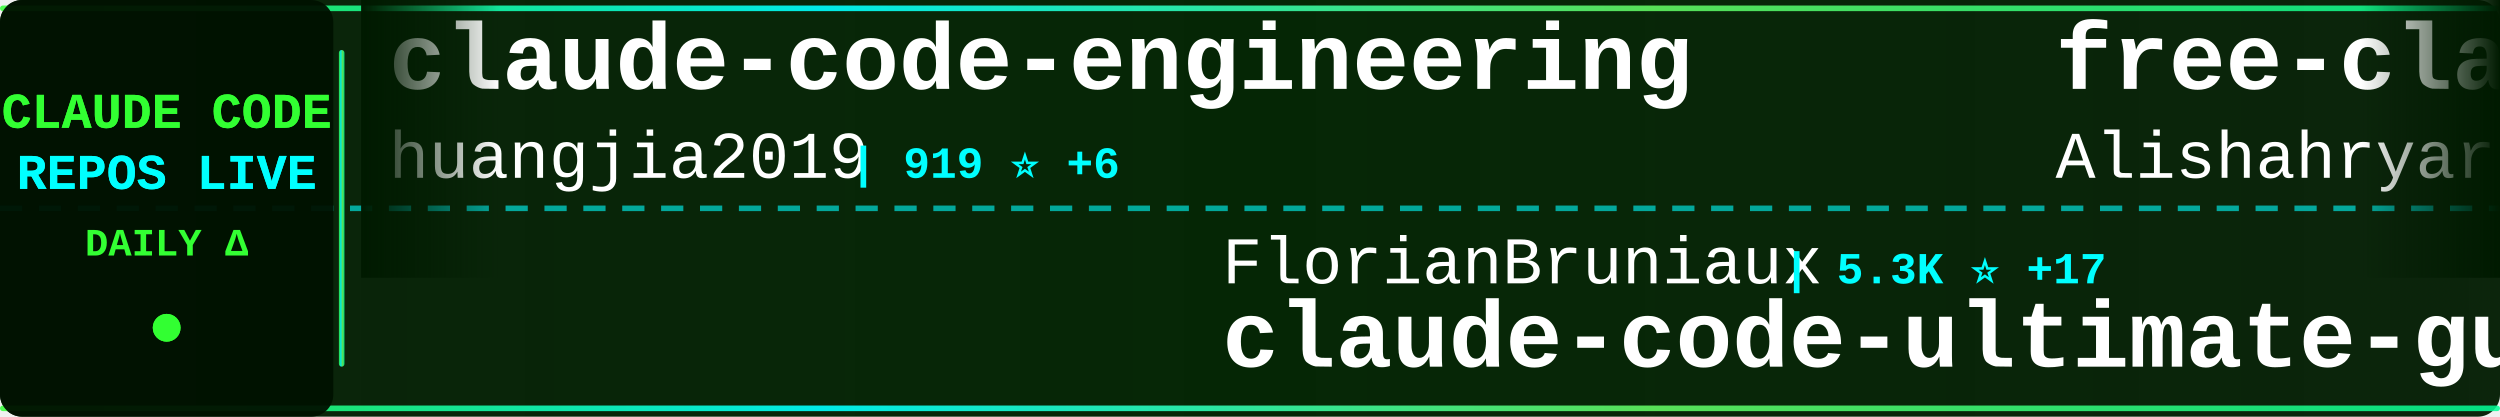
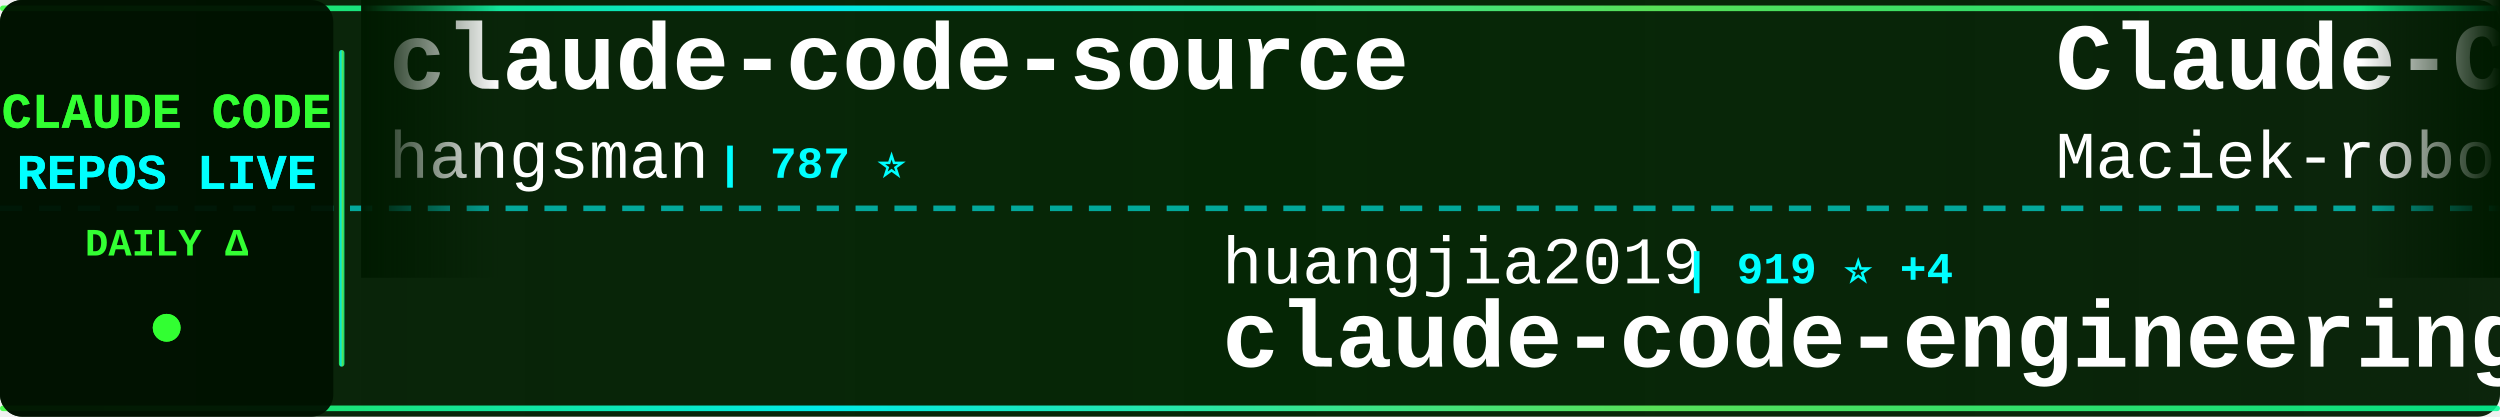
<svg xmlns="http://www.w3.org/2000/svg" width="900" height="150">
  <defs>
    <linearGradient id="tickerBg" x1="0%" y1="0%" x2="100%" y2="0%">
      <stop offset="0%" style="stop-color:#001a00;stop-opacity:0.95" />
      <stop offset="50%" style="stop-color:#002200;stop-opacity:0.98" />
      <stop offset="100%" style="stop-color:#001a00;stop-opacity:0.95" />
    </linearGradient>
    <linearGradient id="borderGrad" x1="0%" y1="0%" x2="100%" y2="0%">
      <stop offset="0%" style="stop-color:#33ff33;stop-opacity:0.85">
        <animate attributeName="stop-opacity" values="0.85;1;0.85" dur="2s" repeatCount="indefinite" />
      </stop>
      <stop offset="33%" style="stop-color:#00ffff;stop-opacity:0.9">
        <animate attributeName="stop-opacity" values="0.9;1;0.9" dur="2.2s" repeatCount="indefinite" />
      </stop>
      <stop offset="66%" style="stop-color:#66ff66;stop-opacity:0.85">
        <animate attributeName="stop-opacity" values="0.85;1;0.85" dur="1.8s" repeatCount="indefinite" />
      </stop>
      <stop offset="100%" style="stop-color:#00ff99;stop-opacity:0.85">
        <animate attributeName="stop-opacity" values="0.85;1;0.85" dur="2s" repeatCount="indefinite" />
      </stop>
    </linearGradient>
    <filter id="textGlow">
      <feGaussianBlur stdDeviation="0.1" result="coloredBlur" />
      <feMerge>
        <feMergeNode in="coloredBlur" />
        <feMergeNode in="SourceGraphic" />
      </feMerge>
    </filter>
    <filter id="metricGlow">
      <feGaussianBlur stdDeviation="0.2" result="coloredBlur" />
      <feMerge>
        <feMergeNode in="coloredBlur" />
        <feMergeNode in="SourceGraphic" />
      </feMerge>
    </filter>
    <linearGradient id="leftFade" x1="0%" y1="0%" x2="100%" y2="0%">
      <stop offset="0%" style="stop-color:#001a00;stop-opacity:1" />
      <stop offset="100%" style="stop-color:#001a00;stop-opacity:0" />
    </linearGradient>
    <linearGradient id="rightFade" x1="0%" y1="0%" x2="100%" y2="0%">
      <stop offset="0%" style="stop-color:#001a00;stop-opacity:0" />
      <stop offset="100%" style="stop-color:#001a00;stop-opacity:1" />
    </linearGradient>
  </defs>
  <rect width="900" height="150" fill="url(#tickerBg)" rx="8" />
  <rect x="0" y="2" width="900" height="2" fill="url(#borderGrad)" rx="1" />
  <rect x="0" y="146" width="900" height="2" fill="url(#borderGrad)" rx="1" />
  <line x1="0" y1="75" x2="900" y2="75" stroke="#00ffff" stroke-width="2" stroke-dasharray="8 6" opacity="0.6" />
  <rect x="0" y="0" width="120" height="150" fill="#001100" opacity="0.95" rx="8" />
  <text x="60" y="46" font-family="'Courier New', monospace" font-size="18" font-weight="bold" fill="#33ff33" text-anchor="middle" filter="url(#textGlow)">
    CLAUDE CODE
  </text>
  <text x="60" y="68" font-family="'Courier New', monospace" font-size="18" font-weight="bold" fill="#00ffff" text-anchor="middle" filter="url(#textGlow)">
    REPOS LIVE
  </text>
  <text x="60" y="92" font-family="'Courier New', monospace" font-size="14" font-weight="bold" fill="#33ff33" text-anchor="middle">
    DAILY Δ
  </text>
  <circle cx="60" cy="118" r="5" fill="#33ff33" filter="url(#metricGlow)">
    <animate attributeName="r" values="4;6;4" dur="1.5s" repeatCount="indefinite" />
    <animate attributeName="opacity" values="0.6;1;0.6" dur="1.5s" repeatCount="indefinite" />
  </circle>
  <rect x="122" y="18" width="2" height="114" fill="url(#borderGrad)" rx="1" />
  <clipPath id="tickerClip">
    <rect x="130" y="0" width="770" height="150" />
  </clipPath>
  <g clip-path="url(#tickerClip)">
    <g id="tickerItems">
      <animateTransform attributeName="transform" attributeType="XML" type="translate" from="0 0" to="-3000 0" dur="54s" repeatCount="indefinite" />
      <g transform="translate(0, 0)">
-         <text x="140" y="32" font-family="'Courier New', monospace" font-size="34" font-weight="bold" fill="#ffffff">claude-code-engineering</text>
-         <text x="140" y="64" font-family="'Courier New', monospace" font-size="24" font-weight="normal" fill="#ffffff" opacity="1.0">huangjia2019</text>
-         <text x="306" y="64" font-family="'Courier New', monospace" font-size="16" font-weight="bold" fill="#00ffff"> | 919 ⭐ +6</text>
+         <text x="140" y="32" font-family="'Courier New', monospace" font-size="34" font-weight="bold" fill="#ffffff">claude-code-source</text>
+         <text x="140" y="64" font-family="'Courier New', monospace" font-size="24" font-weight="normal" fill="#ffffff" opacity="1.0">hangsman</text>
+         <text x="258" y="64" font-family="'Courier New', monospace" font-size="16" font-weight="bold" fill="#00ffff"> | 787 ⭐</text>
      </g>
      <g transform="translate(300, 0)">
-         <text x="140" y="102" font-family="'Courier New', monospace" font-size="24" font-weight="normal" fill="#ffffff" opacity="1.0">FlorianBruniaux</text>
-         <text x="342" y="102" font-family="'Courier New', monospace" font-size="16" font-weight="bold" fill="#00ffff"> | 5.3K ⭐ +17</text>
-         <text x="140" y="132" font-family="'Courier New', monospace" font-size="34" font-weight="bold" fill="#ffffff">claude-code-ultimate-gui...</text>
+         <text x="140" y="102" font-family="'Courier New', monospace" font-size="24" font-weight="normal" fill="#ffffff" opacity="1.0">huangjia2019</text>
+         <text x="306" y="102" font-family="'Courier New', monospace" font-size="16" font-weight="bold" fill="#00ffff"> | 919 ⭐ +4</text>
+         <text x="140" y="132" font-family="'Courier New', monospace" font-size="34" font-weight="bold" fill="#ffffff">claude-code-engineering</text>
      </g>
      <g transform="translate(600, 0)">
-         <text x="140" y="32" font-family="'Courier New', monospace" font-size="34" font-weight="bold" fill="#ffffff">free-claude-code</text>
-         <text x="140" y="64" font-family="'Courier New', monospace" font-size="24" font-weight="normal" fill="#ffffff" opacity="1.0">Alishahryar1</text>
-         <text x="306" y="64" font-family="'Courier New', monospace" font-size="16" font-weight="bold" fill="#00ffff"> | 38.2K ⭐ +233</text>
+         <text x="140" y="32" font-family="'Courier New', monospace" font-size="34" font-weight="bold" fill="#ffffff">Claude-Code-Usage-Monito...</text>
+         <text x="140" y="64" font-family="'Courier New', monospace" font-size="24" font-weight="normal" fill="#ffffff" opacity="1.0">Maciek-roboblog</text>
+         <text x="342" y="64" font-family="'Courier New', monospace" font-size="16" font-weight="bold" fill="#00ffff"> | 8.3K ⭐ +22</text>
      </g>
      <g transform="translate(900, 0)">
-         <text x="140" y="102" font-family="'Courier New', monospace" font-size="24" font-weight="normal" fill="#ffffff" opacity="1.0">https-deeplearning-ai</text>
-         <text x="414" y="102" font-family="'Courier New', monospace" font-size="16" font-weight="bold" fill="#00ffff"> | 533 ⭐</text>
-         <text x="140" y="132" font-family="'Courier New', monospace" font-size="34" font-weight="bold" fill="#ffffff">sc-claude-code-files</text>
+         <text x="140" y="102" font-family="'Courier New', monospace" font-size="24" font-weight="normal" fill="#ffffff" opacity="1.0">ykdojo</text>
+         <text x="234" y="102" font-family="'Courier New', monospace" font-size="16" font-weight="bold" fill="#00ffff"> | 9.0K ⭐ +12</text>
+         <text x="140" y="132" font-family="'Courier New', monospace" font-size="34" font-weight="bold" fill="#ffffff">claude-code-tips</text>
      </g>
      <g transform="translate(1200, 0)">
-         <text x="140" y="32" font-family="'Courier New', monospace" font-size="34" font-weight="bold" fill="#ffffff">claude-code</text>
-         <text x="140" y="64" font-family="'Courier New', monospace" font-size="24" font-weight="normal" fill="#ffffff" opacity="1.0">claude-code-best</text>
-         <text x="354" y="64" font-family="'Courier New', monospace" font-size="16" font-weight="bold" fill="#00ffff"> | 20.7K ⭐ +54</text>
+         <text x="140" y="32" font-family="'Courier New', monospace" font-size="34" font-weight="bold" fill="#ffffff">claude-code-proxy</text>
+         <text x="140" y="64" font-family="'Courier New', monospace" font-size="24" font-weight="normal" fill="#ffffff" opacity="1.0">1rgs</text>
+         <text x="210" y="64" font-family="'Courier New', monospace" font-size="16" font-weight="bold" fill="#00ffff"> | 3.7K ⭐ +1</text>
      </g>
      <g transform="translate(1500, 0)">
-         <text x="140" y="102" font-family="'Courier New', monospace" font-size="24" font-weight="normal" fill="#ffffff" opacity="1.0">AICoderTudou</text>
-         <text x="306" y="102" font-family="'Courier New', monospace" font-size="16" font-weight="bold" fill="#00ffff"> | 498 ⭐</text>
-         <text x="140" y="132" font-family="'Courier New', monospace" font-size="34" font-weight="bold" fill="#ffffff">claude-code-tudou</text>
+         <text x="140" y="102" font-family="'Courier New', monospace" font-size="24" font-weight="normal" fill="#ffffff" opacity="1.0">jarmuine</text>
+         <text x="258" y="102" font-family="'Courier New', monospace" font-size="16" font-weight="bold" fill="#00ffff"> | 2.2K ⭐ +1</text>
+         <text x="140" y="132" font-family="'Courier New', monospace" font-size="34" font-weight="bold" fill="#ffffff">claude-code</text>
      </g>
      <g transform="translate(1800, 0)">
-         <text x="140" y="32" font-family="'Courier New', monospace" font-size="34" font-weight="bold" fill="#ffffff">claude-code-from-source</text>
-         <text x="140" y="64" font-family="'Courier New', monospace" font-size="24" font-weight="normal" fill="#ffffff" opacity="1.0">alejandrobalderas</text>
-         <text x="366" y="64" font-family="'Courier New', monospace" font-size="16" font-weight="bold" fill="#00ffff"> | 2.4K ⭐ +10</text>
+         <text x="140" y="32" font-family="'Courier New', monospace" font-size="34" font-weight="bold" fill="#ffffff">pi-vs-claude-code</text>
+         <text x="140" y="64" font-family="'Courier New', monospace" font-size="24" font-weight="normal" fill="#ffffff" opacity="1.0">disler</text>
+         <text x="234" y="64" font-family="'Courier New', monospace" font-size="16" font-weight="bold" fill="#00ffff"> | 1.4K ⭐ +3</text>
      </g>
      <g transform="translate(2100, 0)">
-         <text x="140" y="102" font-family="'Courier New', monospace" font-size="24" font-weight="normal" fill="#ffffff" opacity="1.0">pedrohcgs</text>
-         <text x="270" y="102" font-family="'Courier New', monospace" font-size="16" font-weight="bold" fill="#00ffff"> | 1.3K ⭐ +6</text>
-         <text x="140" y="132" font-family="'Courier New', monospace" font-size="34" font-weight="bold" fill="#ffffff">claude-code-my-workflow</text>
+         <text x="140" y="102" font-family="'Courier New', monospace" font-size="24" font-weight="normal" fill="#ffffff" opacity="1.0">oboard</text>
+         <text x="234" y="102" font-family="'Courier New', monospace" font-size="16" font-weight="bold" fill="#00ffff"> | 3.2K ⭐ +3</text>
+         <text x="140" y="132" font-family="'Courier New', monospace" font-size="34" font-weight="bold" fill="#ffffff">claude-code-rev</text>
      </g>
      <g transform="translate(2400, 0)">
-         <text x="140" y="32" font-family="'Courier New', monospace" font-size="34" font-weight="bold" fill="#ffffff">claude_codex_bridge</text>
-         <text x="140" y="64" font-family="'Courier New', monospace" font-size="24" font-weight="normal" fill="#ffffff" opacity="1.0">SeemSeam</text>
-         <text x="258" y="64" font-family="'Courier New', monospace" font-size="16" font-weight="bold" fill="#00ffff"> | 3.2K ⭐ +13</text>
+         <text x="140" y="32" font-family="'Courier New', monospace" font-size="34" font-weight="bold" fill="#ffffff">oh-my-claudecode</text>
+         <text x="140" y="64" font-family="'Courier New', monospace" font-size="24" font-weight="normal" fill="#ffffff" opacity="1.0">Yeachan-Heo</text>
+         <text x="294" y="64" font-family="'Courier New', monospace" font-size="16" font-weight="bold" fill="#00ffff"> | 37.3K ⭐ +63</text>
      </g>
      <g transform="translate(2700, 0)">
-         <text x="140" y="102" font-family="'Courier New', monospace" font-size="24" font-weight="normal" fill="#ffffff" opacity="1.0">anthropics</text>
-         <text x="282" y="102" font-family="'Courier New', monospace" font-size="16" font-weight="bold" fill="#00ffff"> | 890 ⭐</text>
-         <text x="140" y="132" font-family="'Courier New', monospace" font-size="34" font-weight="bold" fill="#ffffff">claude-code-base-action</text>
+         <text x="140" y="102" font-family="'Courier New', monospace" font-size="24" font-weight="normal" fill="#ffffff" opacity="1.0">chauncygu</text>
+         <text x="270" y="102" font-family="'Courier New', monospace" font-size="16" font-weight="bold" fill="#00ffff"> | 2.7K ⭐ +13</text>
+         <text x="140" y="132" font-family="'Courier New', monospace" font-size="34" font-weight="bold" fill="#ffffff">collection-claude-code-s...</text>
      </g>
      <g transform="translate(3000, 0)">
-         <text x="140" y="32" font-family="'Courier New', monospace" font-size="34" font-weight="bold" fill="#ffffff">claude-code-engineering</text>
-         <text x="140" y="64" font-family="'Courier New', monospace" font-size="24" font-weight="normal" fill="#ffffff" opacity="1.0">huangjia2019</text>
-         <text x="306" y="64" font-family="'Courier New', monospace" font-size="16" font-weight="bold" fill="#00ffff"> | 919 ⭐ +6</text>
+         <text x="140" y="32" font-family="'Courier New', monospace" font-size="34" font-weight="bold" fill="#ffffff">claude-code-source</text>
+         <text x="140" y="64" font-family="'Courier New', monospace" font-size="24" font-weight="normal" fill="#ffffff" opacity="1.0">hangsman</text>
+         <text x="258" y="64" font-family="'Courier New', monospace" font-size="16" font-weight="bold" fill="#00ffff"> | 787 ⭐</text>
      </g>
      <g transform="translate(3300, 0)">
-         <text x="140" y="102" font-family="'Courier New', monospace" font-size="24" font-weight="normal" fill="#ffffff" opacity="1.0">FlorianBruniaux</text>
-         <text x="342" y="102" font-family="'Courier New', monospace" font-size="16" font-weight="bold" fill="#00ffff"> | 5.3K ⭐ +17</text>
-         <text x="140" y="132" font-family="'Courier New', monospace" font-size="34" font-weight="bold" fill="#ffffff">claude-code-ultimate-gui...</text>
+         <text x="140" y="102" font-family="'Courier New', monospace" font-size="24" font-weight="normal" fill="#ffffff" opacity="1.0">huangjia2019</text>
+         <text x="306" y="102" font-family="'Courier New', monospace" font-size="16" font-weight="bold" fill="#00ffff"> | 919 ⭐ +4</text>
+         <text x="140" y="132" font-family="'Courier New', monospace" font-size="34" font-weight="bold" fill="#ffffff">claude-code-engineering</text>
      </g>
      <g transform="translate(3600, 0)">
-         <text x="140" y="32" font-family="'Courier New', monospace" font-size="34" font-weight="bold" fill="#ffffff">free-claude-code</text>
-         <text x="140" y="64" font-family="'Courier New', monospace" font-size="24" font-weight="normal" fill="#ffffff" opacity="1.0">Alishahryar1</text>
-         <text x="306" y="64" font-family="'Courier New', monospace" font-size="16" font-weight="bold" fill="#00ffff"> | 38.2K ⭐ +233</text>
+         <text x="140" y="32" font-family="'Courier New', monospace" font-size="34" font-weight="bold" fill="#ffffff">Claude-Code-Usage-Monito...</text>
+         <text x="140" y="64" font-family="'Courier New', monospace" font-size="24" font-weight="normal" fill="#ffffff" opacity="1.0">Maciek-roboblog</text>
+         <text x="342" y="64" font-family="'Courier New', monospace" font-size="16" font-weight="bold" fill="#00ffff"> | 8.3K ⭐ +22</text>
      </g>
      <g transform="translate(3900, 0)">
-         <text x="140" y="102" font-family="'Courier New', monospace" font-size="24" font-weight="normal" fill="#ffffff" opacity="1.0">https-deeplearning-ai</text>
-         <text x="414" y="102" font-family="'Courier New', monospace" font-size="16" font-weight="bold" fill="#00ffff"> | 533 ⭐</text>
-         <text x="140" y="132" font-family="'Courier New', monospace" font-size="34" font-weight="bold" fill="#ffffff">sc-claude-code-files</text>
+         <text x="140" y="102" font-family="'Courier New', monospace" font-size="24" font-weight="normal" fill="#ffffff" opacity="1.0">ykdojo</text>
+         <text x="234" y="102" font-family="'Courier New', monospace" font-size="16" font-weight="bold" fill="#00ffff"> | 9.0K ⭐ +12</text>
+         <text x="140" y="132" font-family="'Courier New', monospace" font-size="34" font-weight="bold" fill="#ffffff">claude-code-tips</text>
      </g>
    </g>
  </g>
  <rect x="130" y="0" width="50" height="100" fill="url(#leftFade)" />
  <rect x="850" y="0" width="50" height="100" fill="url(#rightFade)" />
</svg>
